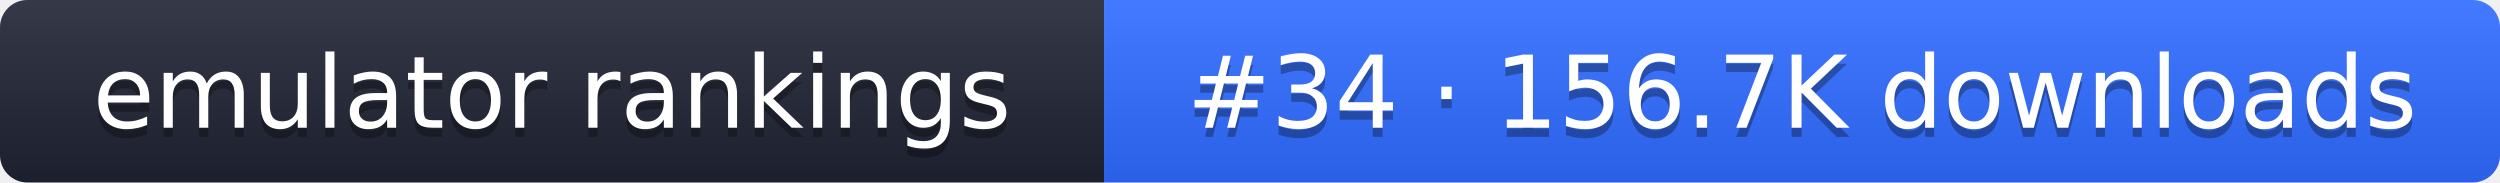
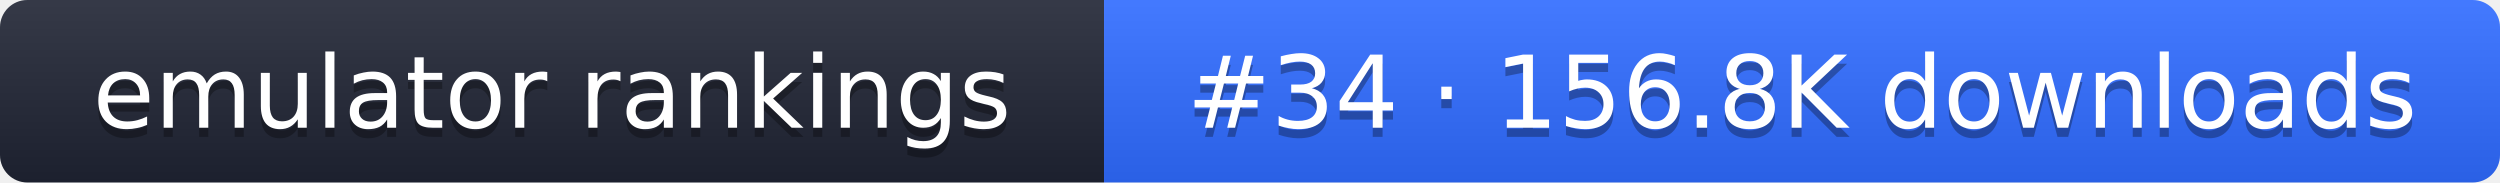
- <svg xmlns="http://www.w3.org/2000/svg" width="274" height="20" role="img" aria-label="emulator rankings: #34 · 156.7K downloads">
+ <svg xmlns="http://www.w3.org/2000/svg" width="274" height="20" role="img" aria-label="emulator rankings: #34 · 156.8K downloads">
  <linearGradient id="g" x2="0" y2="100%">
    <stop offset="0" stop-color="#fff" stop-opacity=".1" />
    <stop offset="1" stop-opacity=".1" />
  </linearGradient>
  <clipPath id="r">
    <rect width="274" height="20" rx="3" fill="#fff" />
  </clipPath>
  <g clip-path="url(#r)">
    <rect width="121" height="20" fill="#1f2433" />
    <rect x="121" width="153" height="20" fill="#2f6bff" />
    <rect width="274" height="20" fill="url(#g)" />
  </g>
  <g fill="#fff" text-anchor="middle" font-family="Verdana,DejaVu Sans,sans-serif" font-size="11">
    <text x="60.5" y="15" fill="#010101" fill-opacity=".3">emulator rankings</text>
    <text x="60.5" y="14">emulator rankings</text>
-     <text x="197.5" y="15" fill="#010101" fill-opacity=".3">#34 · 156.7K downloads</text>
-     <text x="197.5" y="14">#34 · 156.7K downloads</text>
+     <text x="197.5" y="15" fill="#010101" fill-opacity=".3">#34 · 156.8K downloads</text>
+     <text x="197.5" y="14">#34 · 156.8K downloads</text>
  </g>
</svg>
